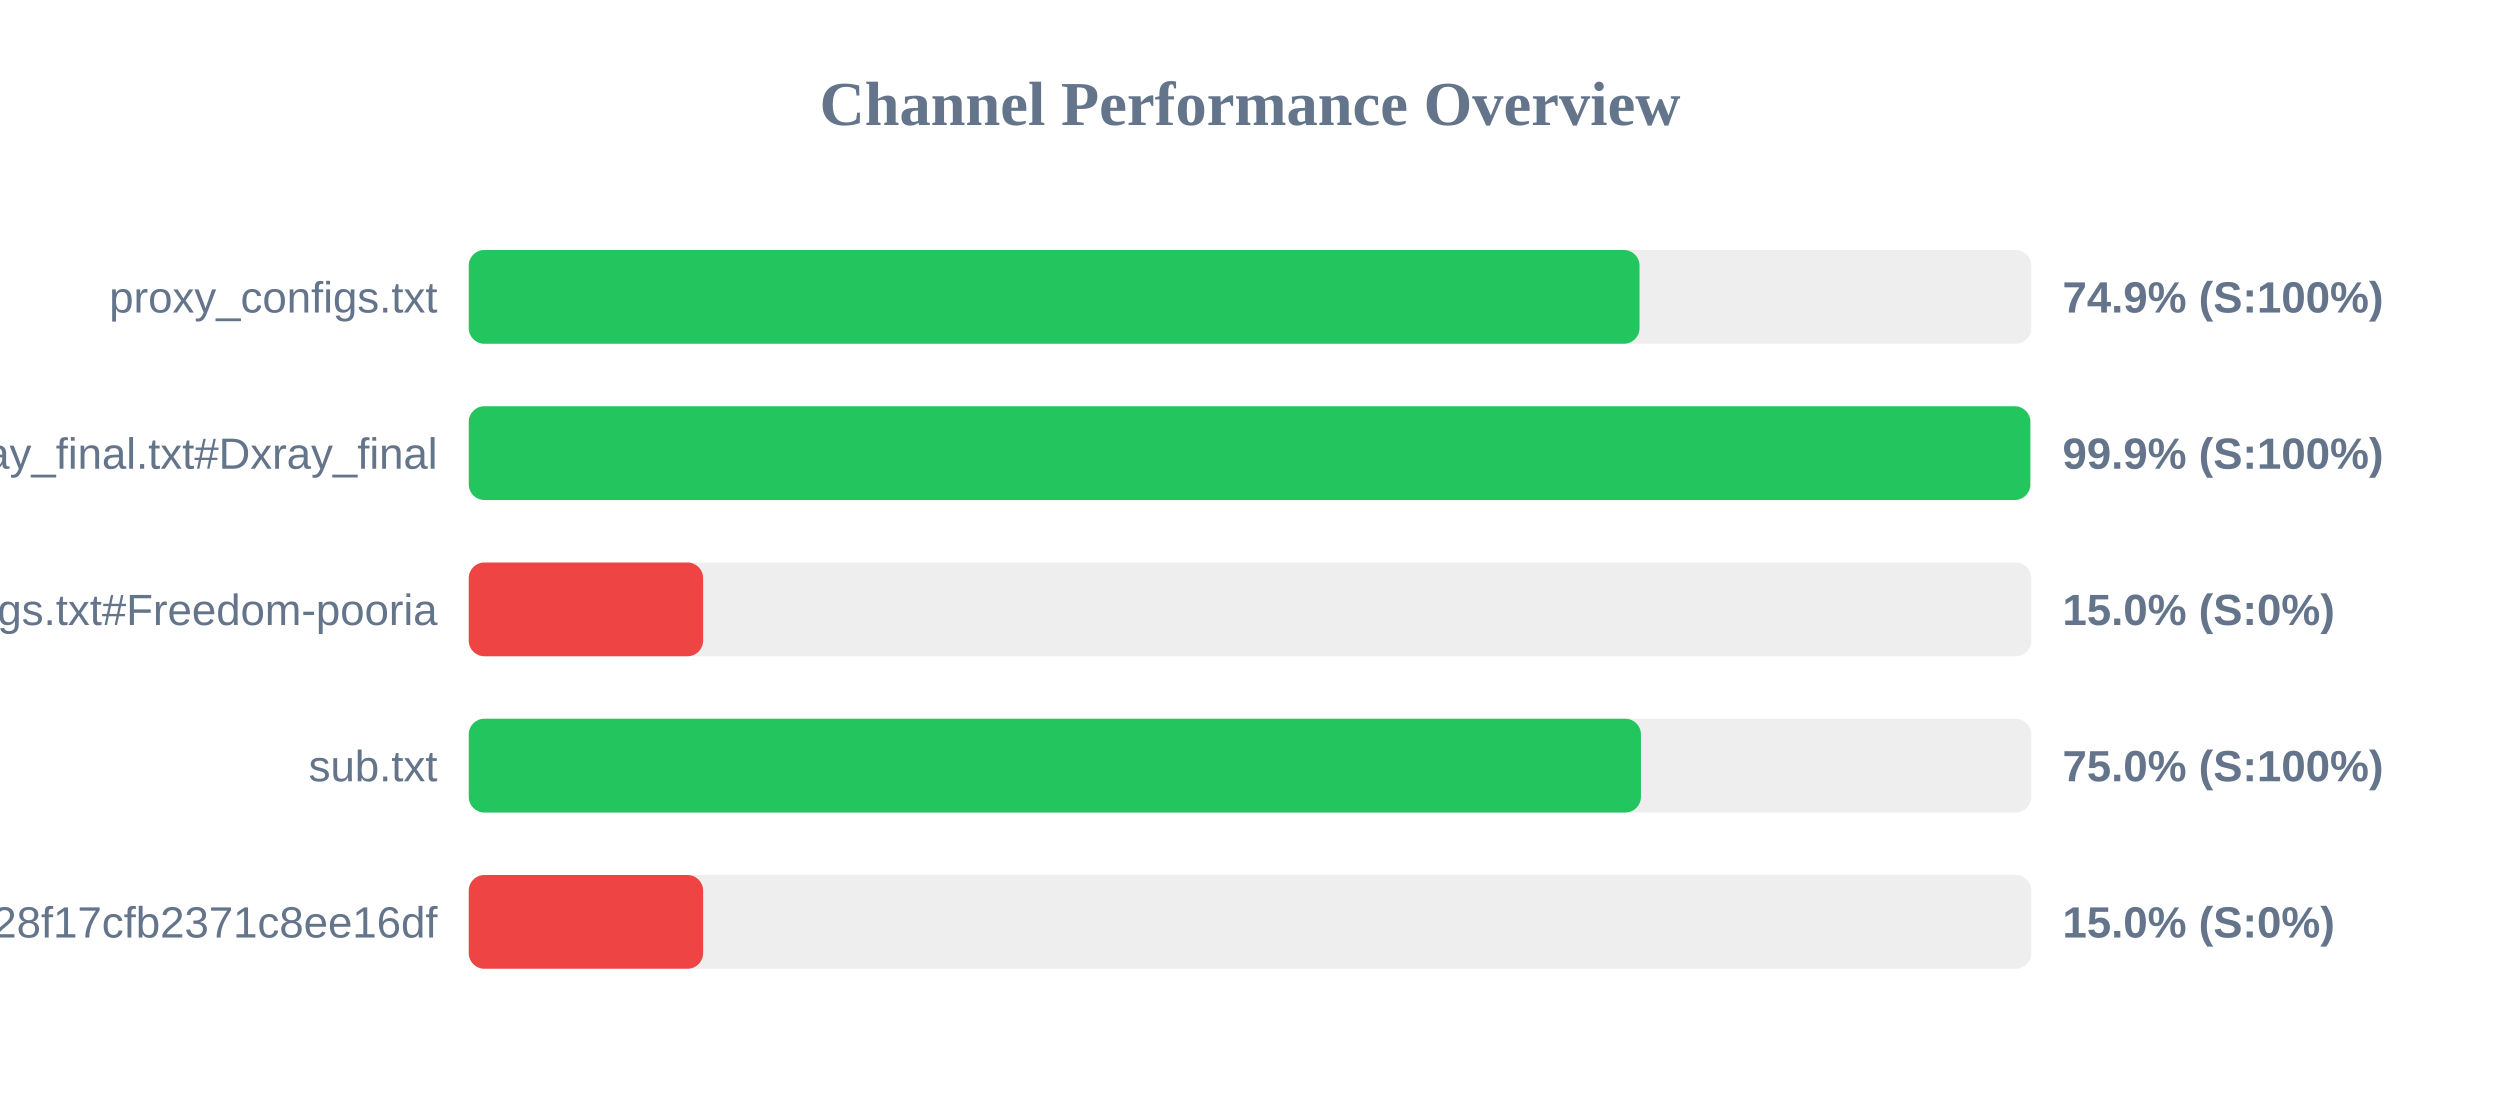
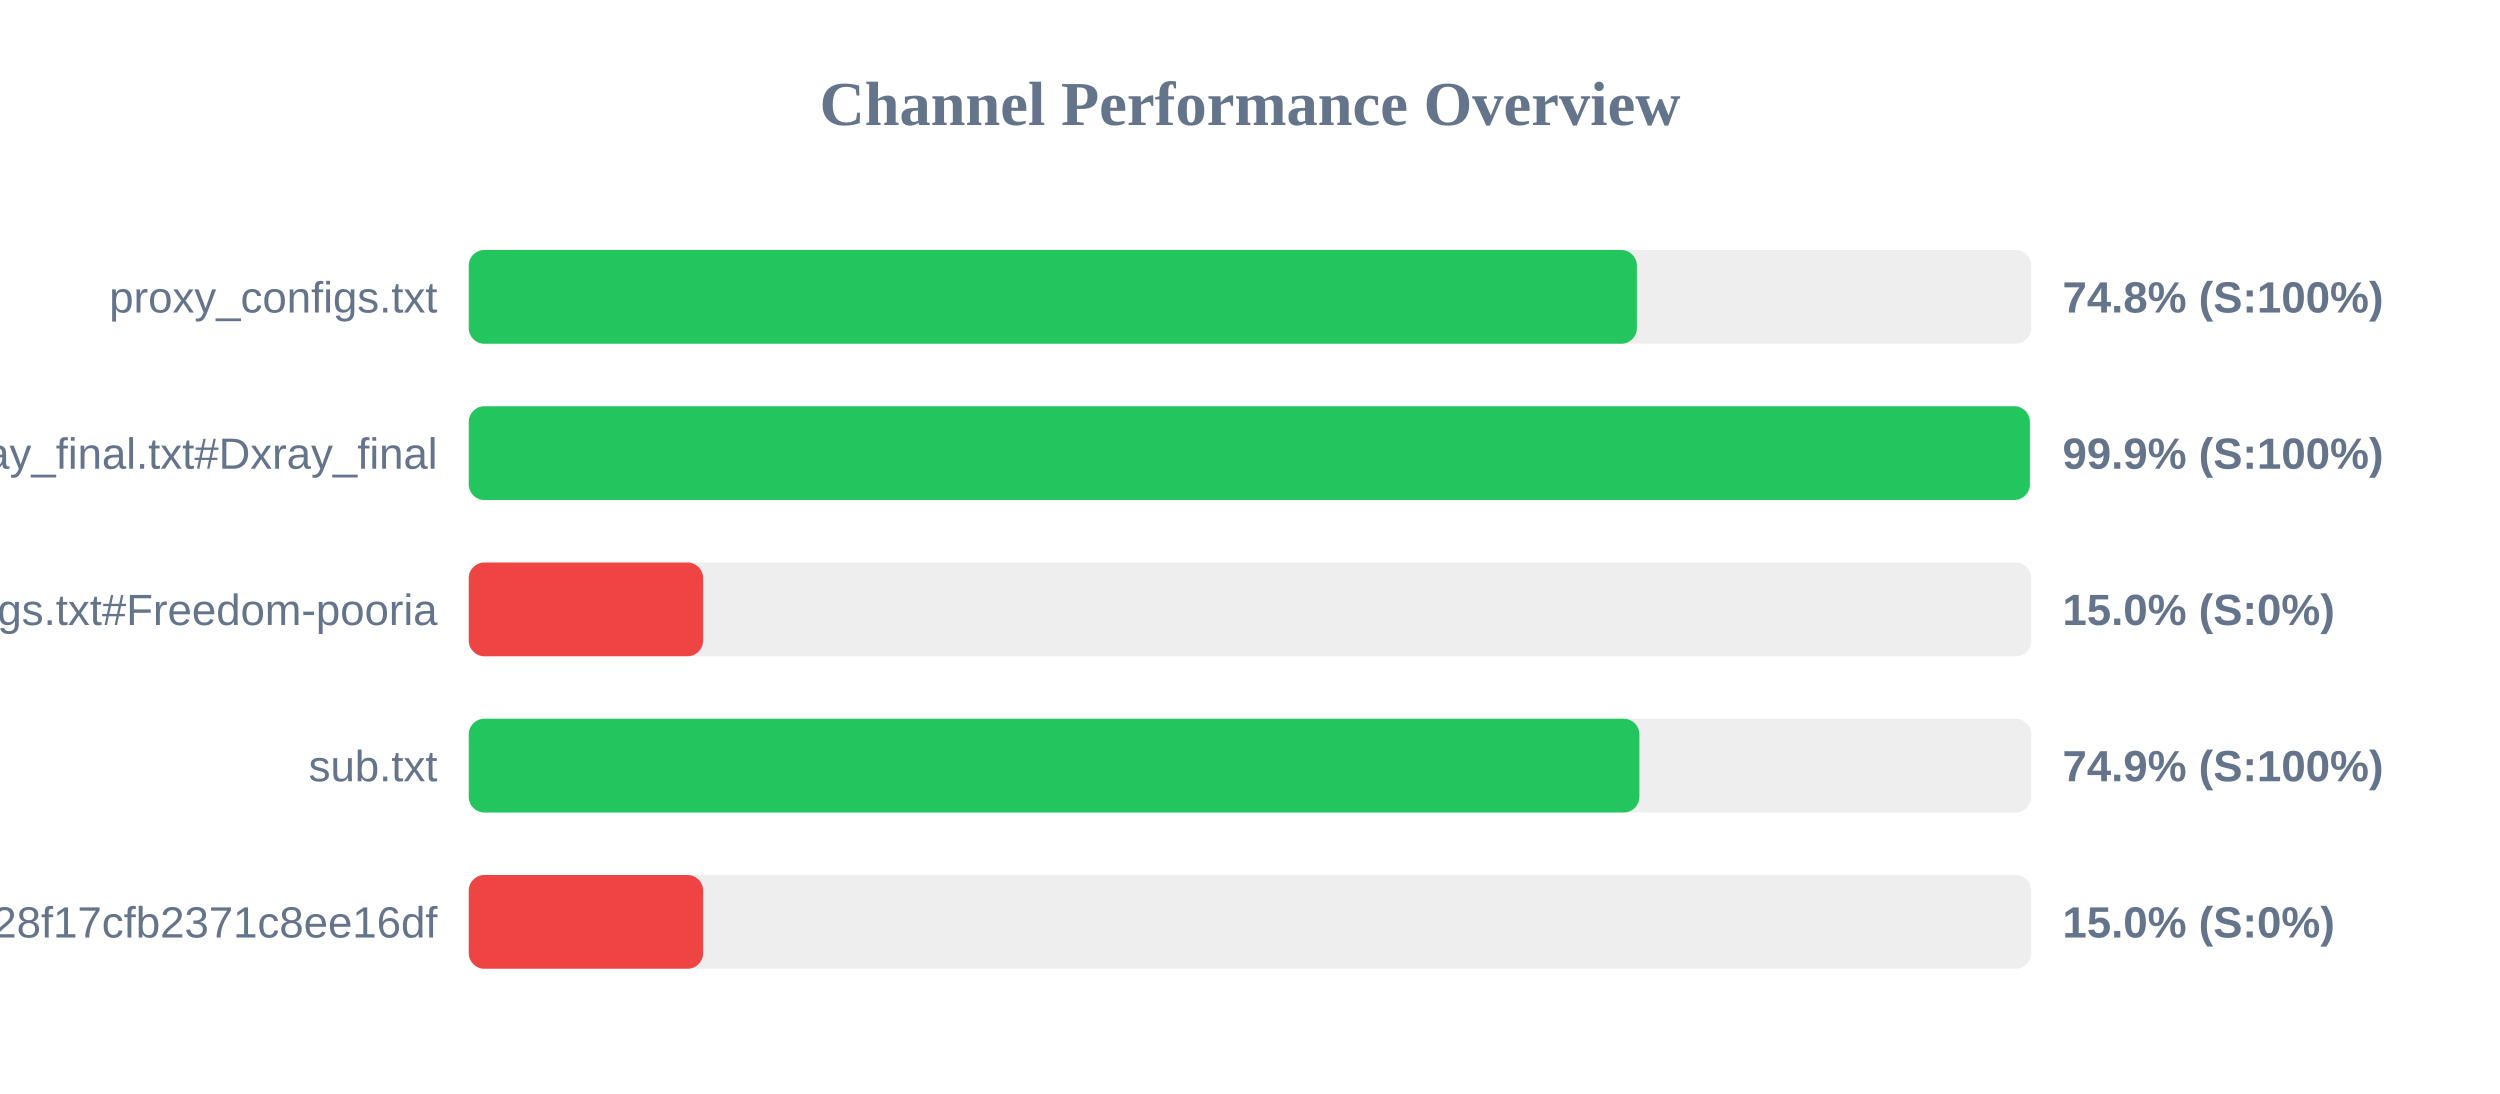
<svg xmlns="http://www.w3.org/2000/svg" width="800" height="350" version="1.1">
  <style>
        .row { font: 14px Arial; fill: #64748b; }
        .score { font: bold 14px Arial; fill: #64748b; }
    </style>
  <text x="400" y="40" text-anchor="middle" font-size="20px" font-weight="bold" fill="#64748b">Channel Performance Overview</text>
  <rect x="150" y="80" width="500" height="30" fill="#eee" rx="5" />
-   <rect x="150" y="80" width="374.65" height="30" fill="#22c55e" rx="5" />
+   <rect x="150" y="80" width="373.8" height="30" fill="#22c55e" rx="5" />
  <text x="140" y="100" text-anchor="end" class="row">proxy_configs.txt</text>
-   <text x="660" y="100" text-anchor="start" class="score">74.9% (S:100%)</text>
+   <text x="660" y="100" text-anchor="start" class="score">74.8% (S:100%)</text>
  <rect x="150" y="130" width="500" height="30" fill="#eee" rx="5" />
-   <rect x="150" y="130" width="499.7" height="30" fill="#22c55e" rx="5" />
+   <rect x="150" y="130" width="499.55" height="30" fill="#22c55e" rx="5" />
  <text x="140" y="150" text-anchor="end" class="row">xray_final.txt#Dxray_final</text>
  <text x="660" y="150" text-anchor="start" class="score">99.9% (S:100%)</text>
  <rect x="150" y="180" width="500" height="30" fill="#eee" rx="5" />
  <rect x="150" y="180" width="75.0" height="30" fill="#ef4444" rx="5" />
  <text x="140" y="200" text-anchor="end" class="row">v2ray_configs.txt#Freedom-pooria</text>
  <text x="660" y="200" text-anchor="start" class="score">15.0% (S:0%)</text>
  <rect x="150" y="230" width="500" height="30" fill="#eee" rx="5" />
-   <rect x="150" y="230" width="375.1" height="30" fill="#22c55e" rx="5" />
+   <rect x="150" y="230" width="374.6" height="30" fill="#22c55e" rx="5" />
  <text x="140" y="250" text-anchor="end" class="row">sub.txt</text>
-   <text x="660" y="250" text-anchor="start" class="score">75.0% (S:100%)</text>
+   <text x="660" y="250" text-anchor="start" class="score">74.9% (S:100%)</text>
  <rect x="150" y="280" width="500" height="30" fill="#eee" rx="5" />
  <rect x="150" y="280" width="75.0" height="30" fill="#ef4444" rx="5" />
  <text x="140" y="300" text-anchor="end" class="row">?token=fedfed7b41b828f17cfb2371c8ee16df</text>
  <text x="660" y="300" text-anchor="start" class="score">15.0% (S:0%)</text>
</svg>
